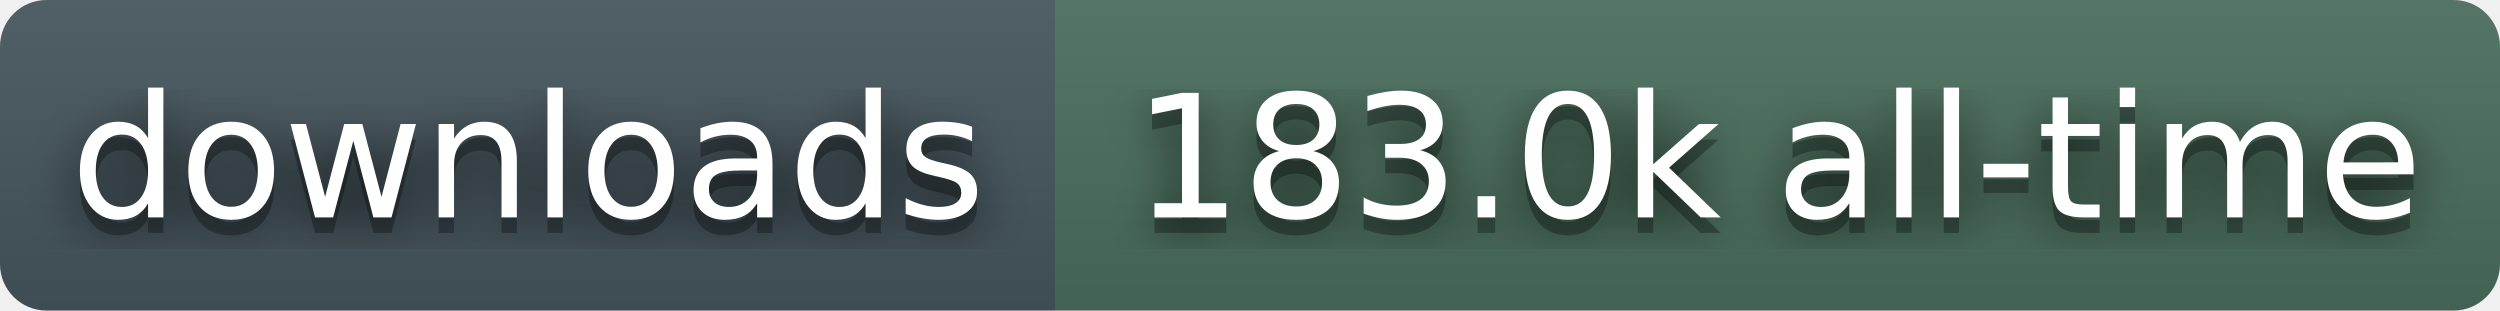
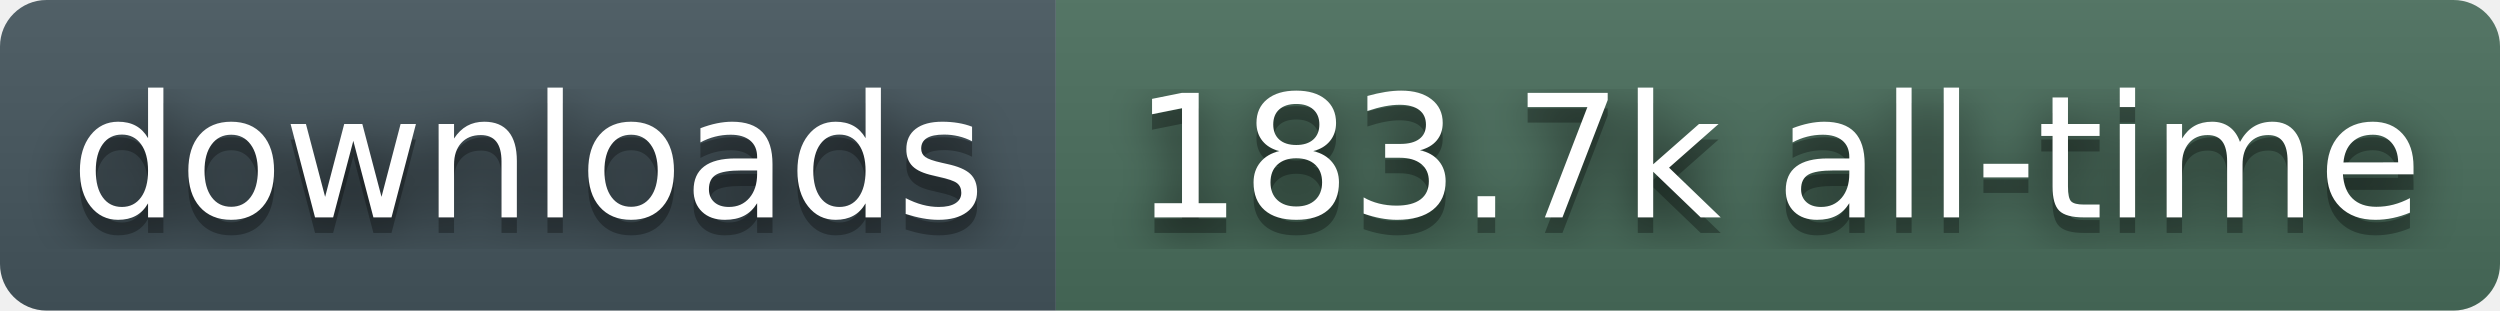
- <svg xmlns="http://www.w3.org/2000/svg" width="161" height="20" role="img" aria-label="downloads: 183.0k all-time">
+ <svg xmlns="http://www.w3.org/2000/svg" width="161" height="20" role="img" aria-label="downloads: 183.7k all-time">
  <filter id="blur">
    <feGaussianBlur stdDeviation="16" />
  </filter>
  <linearGradient id="s" x2="0" y2="100%">
    <stop offset="0" stop-color="#bbb" stop-opacity=".1" />
    <stop offset="1" stop-opacity=".1" />
  </linearGradient>
  <clipPath id="r">
    <rect width="161" height="20" rx="3" fill="#fff" />
  </clipPath>
  <g clip-path="url(#r)">
    <rect width="68" height="20" fill="#45565E" />
    <rect x="68" width="93" height="20" fill="#4A6E5C" />
    <rect width="161" height="20" fill="url(#s)" />
  </g>
  <g fill="#fff" text-anchor="middle" font-family="Verdana,Geneva,DejaVu Sans,sans-serif" text-rendering="geometricPrecision" font-size="110">
    <g transform="scale(.1)">
      <g aria-hidden="true" fill="#010101">
        <text x="340" y="150" fill-opacity=".8" filter="url(#blur)">downloads</text>
        <text x="340" y="150" fill-opacity=".3">downloads</text>
      </g>
      <text x="340" y="140">downloads</text>
    </g>
    <g transform="scale(.1)">
      <g aria-hidden="true" fill="#010101">
-         <text x="1145" y="150" fill-opacity=".8" filter="url(#blur)">183.0k all-time</text>
-         <text x="1145" y="150" fill-opacity=".3">183.0k all-time</text>
+         <text x="1145" y="150" fill-opacity=".8" filter="url(#blur)">183.7k all-time</text>
+         <text x="1145" y="150" fill-opacity=".3">183.7k all-time</text>
      </g>
-       <text x="1145" y="140">183.0k all-time</text>
+       <text x="1145" y="140">183.7k all-time</text>
    </g>
  </g>
</svg>
